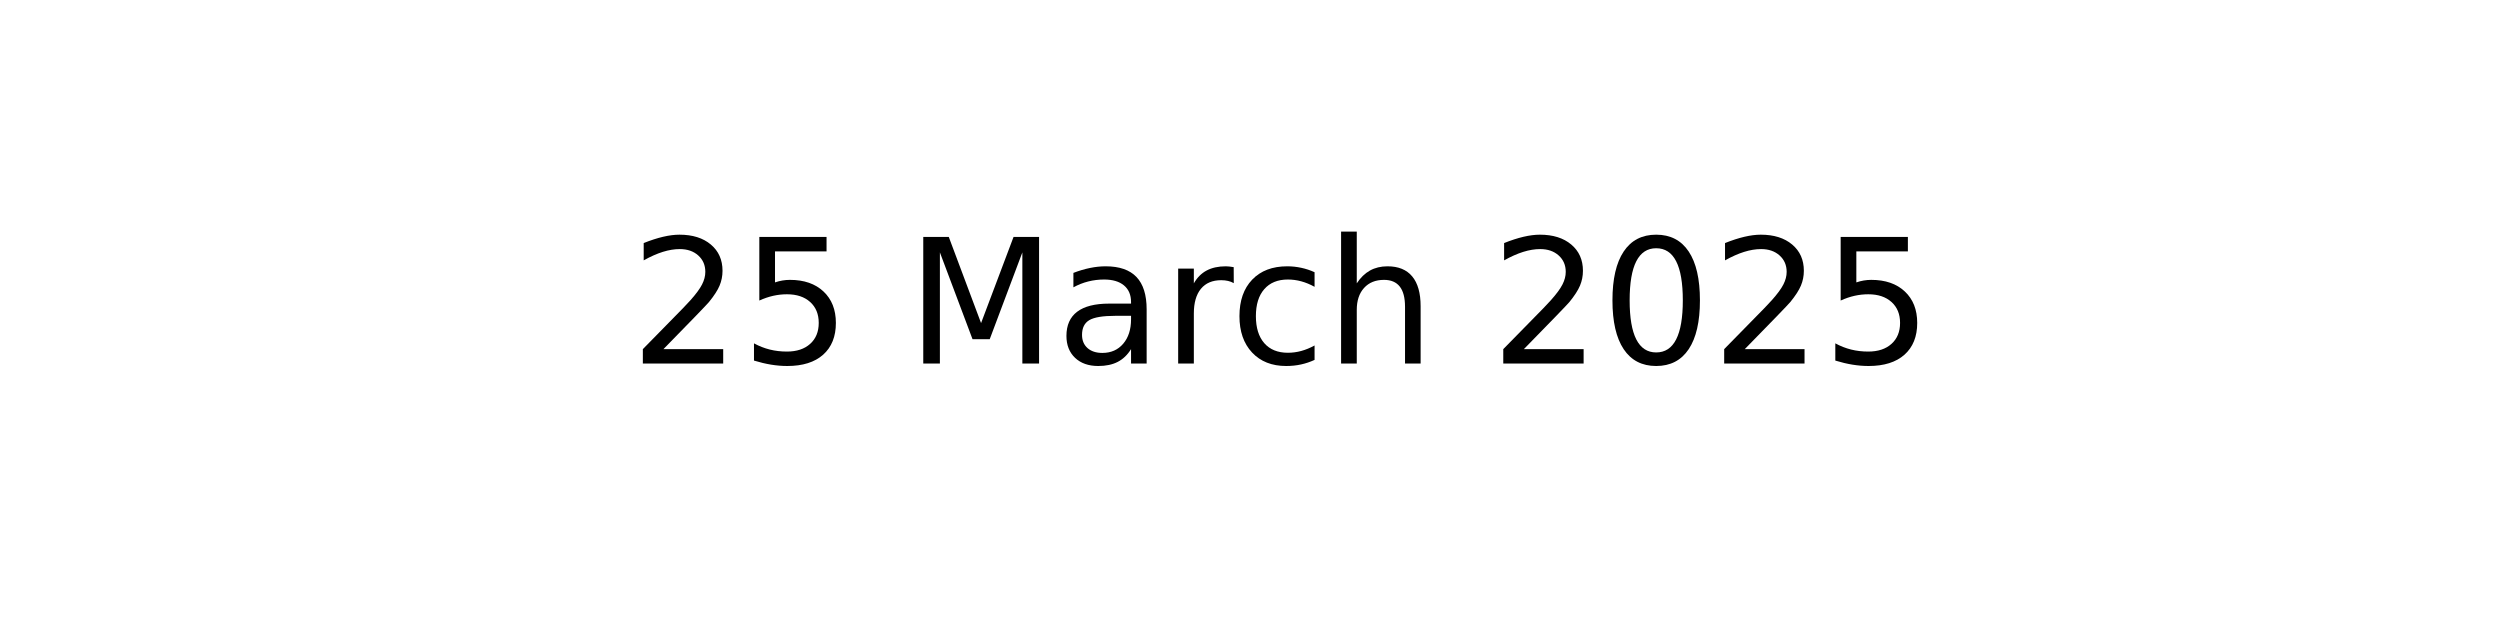
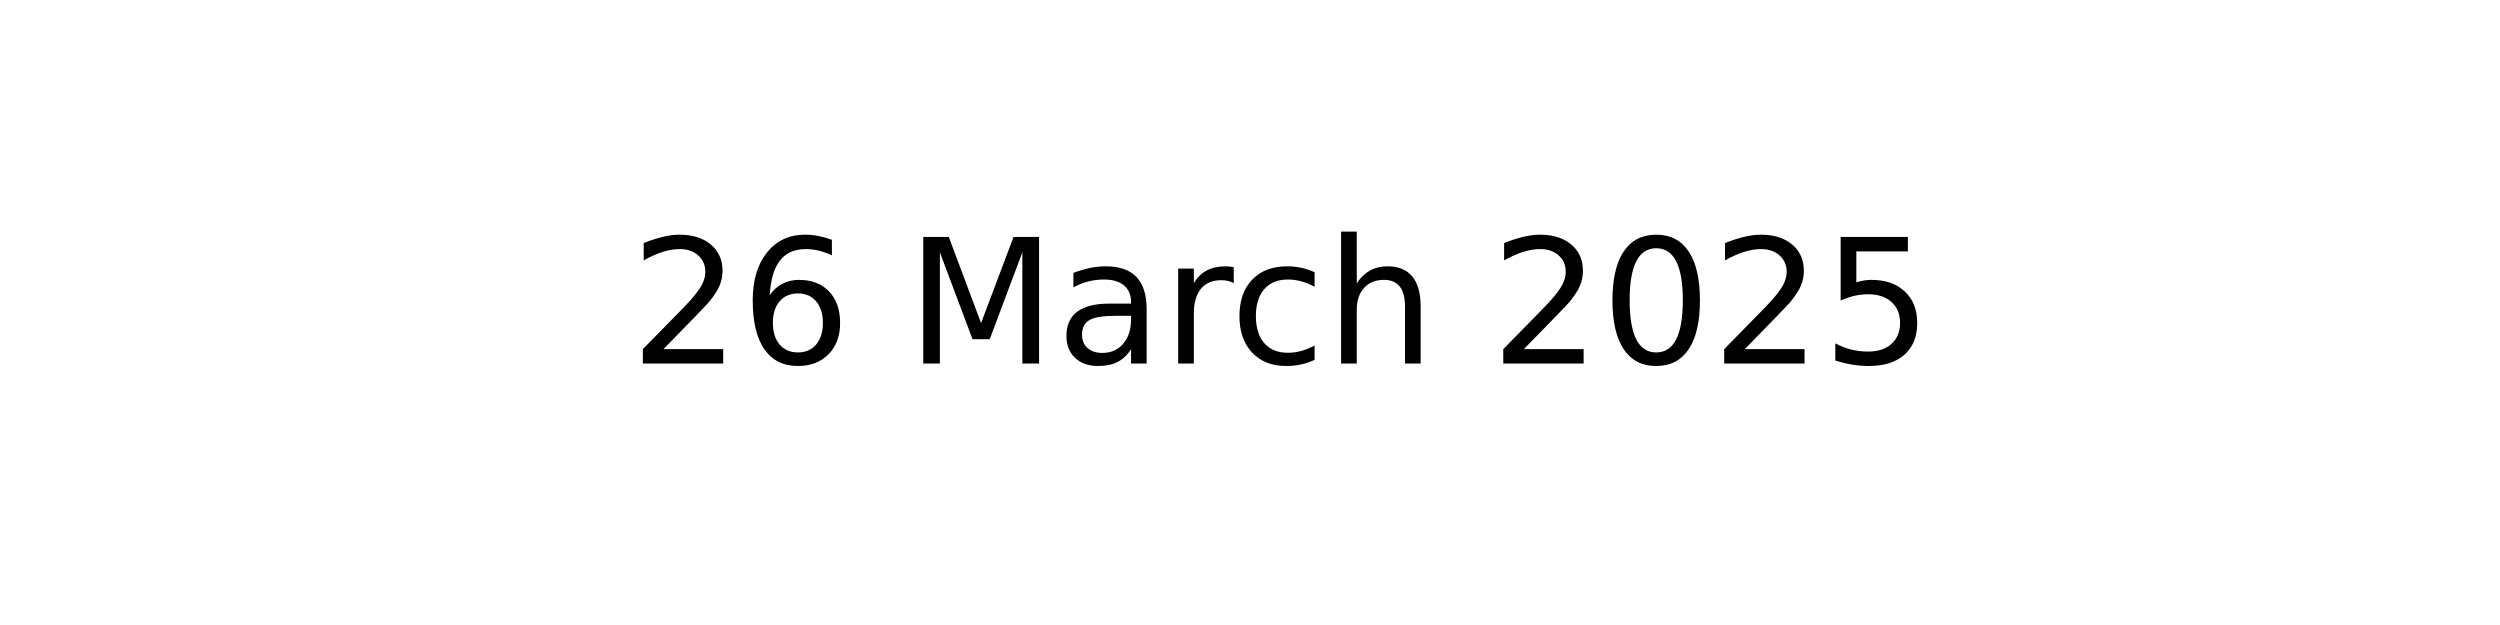
<svg xmlns="http://www.w3.org/2000/svg" xmlns:xlink="http://www.w3.org/1999/xlink" width="144pt" height="36pt" viewBox="0 0 144 36" version="1.1">
  <defs>
    <style type="text/css">*{stroke-linejoin: round; stroke-linecap: butt}</style>
  </defs>
  <g id="figure_1">
    <g id="axes_1">
      <g id="text_1">
        <g transform="translate(36.29531 20.93937) scale(0.1 -0.1)">
          <defs>
            <path id="DejaVuSans-32" d="M 1228 531  L 3431 531  L 3431 0  L 469 0  L 469 531  Q 828 903 1448 1529  Q 2069 2156 2228 2338  Q 2531 2678 2651 2914  Q 2772 3150 2772 3378  Q 2772 3750 2511 3984  Q 2250 4219 1831 4219  Q 1534 4219 1204 4116  Q 875 4013 500 3803  L 500 4441  Q 881 4594 1212 4672  Q 1544 4750 1819 4750  Q 2544 4750 2975 4387  Q 3406 4025 3406 3419  Q 3406 3131 3298 2873  Q 3191 2616 2906 2266  Q 2828 2175 2409 1742  Q 1991 1309 1228 531  z " transform="scale(0.015625)" />
-             <path id="DejaVuSans-35" d="M 691 4666  L 3169 4666  L 3169 4134  L 1269 4134  L 1269 2991  Q 1406 3038 1543 3061  Q 1681 3084 1819 3084  Q 2600 3084 3056 2656  Q 3513 2228 3513 1497  Q 3513 744 3044 326  Q 2575 -91 1722 -91  Q 1428 -91 1123 -41  Q 819 9 494 109  L 494 744  Q 775 591 1075 516  Q 1375 441 1709 441  Q 2250 441 2565 725  Q 2881 1009 2881 1497  Q 2881 1984 2565 2268  Q 2250 2553 1709 2553  Q 1456 2553 1204 2497  Q 953 2441 691 2322  L 691 4666  z " transform="scale(0.015625)" />
+             <path id="DejaVuSans-36" d="M 2113 2584  Q 1688 2584 1439 2293  Q 1191 2003 1191 1497  Q 1191 994 1439 701  Q 1688 409 2113 409  Q 2538 409 2786 701  Q 3034 994 3034 1497  Q 3034 2003 2786 2293  Q 2538 2584 2113 2584  z M 3366 4563  L 3366 3988  Q 3128 4100 2886 4159  Q 2644 4219 2406 4219  Q 1781 4219 1451 3797  Q 1122 3375 1075 2522  Q 1259 2794 1537 2939  Q 1816 3084 2150 3084  Q 2853 3084 3261 2657  Q 3669 2231 3669 1497  Q 3669 778 3244 343  Q 2819 -91 2113 -91  Q 1303 -91 875 529  Q 447 1150 447 2328  Q 447 3434 972 4092  Q 1497 4750 2381 4750  Q 2619 4750 2861 4703  Q 3103 4656 3366 4563  z " transform="scale(0.015625)" />
            <path id="DejaVuSans-20" transform="scale(0.015625)" />
            <path id="DejaVuSans-4d" d="M 628 4666  L 1569 4666  L 2759 1491  L 3956 4666  L 4897 4666  L 4897 0  L 4281 0  L 4281 4097  L 3078 897  L 2444 897  L 1241 4097  L 1241 0  L 628 0  L 628 4666  z " transform="scale(0.015625)" />
            <path id="DejaVuSans-61" d="M 2194 1759  Q 1497 1759 1228 1600  Q 959 1441 959 1056  Q 959 750 1161 570  Q 1363 391 1709 391  Q 2188 391 2477 730  Q 2766 1069 2766 1631  L 2766 1759  L 2194 1759  z M 3341 1997  L 3341 0  L 2766 0  L 2766 531  Q 2569 213 2275 61  Q 1981 -91 1556 -91  Q 1019 -91 701 211  Q 384 513 384 1019  Q 384 1609 779 1909  Q 1175 2209 1959 2209  L 2766 2209  L 2766 2266  Q 2766 2663 2505 2880  Q 2244 3097 1772 3097  Q 1472 3097 1187 3025  Q 903 2953 641 2809  L 641 3341  Q 956 3463 1253 3523  Q 1550 3584 1831 3584  Q 2591 3584 2966 3190  Q 3341 2797 3341 1997  z " transform="scale(0.015625)" />
            <path id="DejaVuSans-72" d="M 2631 2963  Q 2534 3019 2420 3045  Q 2306 3072 2169 3072  Q 1681 3072 1420 2755  Q 1159 2438 1159 1844  L 1159 0  L 581 0  L 581 3500  L 1159 3500  L 1159 2956  Q 1341 3275 1631 3429  Q 1922 3584 2338 3584  Q 2397 3584 2469 3576  Q 2541 3569 2628 3553  L 2631 2963  z " transform="scale(0.015625)" />
            <path id="DejaVuSans-63" d="M 3122 3366  L 3122 2828  Q 2878 2963 2633 3030  Q 2388 3097 2138 3097  Q 1578 3097 1268 2742  Q 959 2388 959 1747  Q 959 1106 1268 751  Q 1578 397 2138 397  Q 2388 397 2633 464  Q 2878 531 3122 666  L 3122 134  Q 2881 22 2623 -34  Q 2366 -91 2075 -91  Q 1284 -91 818 406  Q 353 903 353 1747  Q 353 2603 823 3093  Q 1294 3584 2113 3584  Q 2378 3584 2631 3529  Q 2884 3475 3122 3366  z " transform="scale(0.015625)" />
            <path id="DejaVuSans-68" d="M 3513 2113  L 3513 0  L 2938 0  L 2938 2094  Q 2938 2591 2744 2837  Q 2550 3084 2163 3084  Q 1697 3084 1428 2787  Q 1159 2491 1159 1978  L 1159 0  L 581 0  L 581 4863  L 1159 4863  L 1159 2956  Q 1366 3272 1645 3428  Q 1925 3584 2291 3584  Q 2894 3584 3203 3211  Q 3513 2838 3513 2113  z " transform="scale(0.015625)" />
            <path id="DejaVuSans-30" d="M 2034 4250  Q 1547 4250 1301 3770  Q 1056 3291 1056 2328  Q 1056 1369 1301 889  Q 1547 409 2034 409  Q 2525 409 2770 889  Q 3016 1369 3016 2328  Q 3016 3291 2770 3770  Q 2525 4250 2034 4250  z M 2034 4750  Q 2819 4750 3233 4129  Q 3647 3509 3647 2328  Q 3647 1150 3233 529  Q 2819 -91 2034 -91  Q 1250 -91 836 529  Q 422 1150 422 2328  Q 422 3509 836 4129  Q 1250 4750 2034 4750  z " transform="scale(0.015625)" />
+             <path id="DejaVuSans-35" d="M 691 4666  L 3169 4666  L 3169 4134  L 1269 4134  L 1269 2991  Q 1406 3038 1543 3061  Q 1681 3084 1819 3084  Q 2600 3084 3056 2656  Q 3513 2228 3513 1497  Q 3513 744 3044 326  Q 2575 -91 1722 -91  Q 1428 -91 1123 -41  Q 819 9 494 109  L 494 744  Q 775 591 1075 516  Q 1375 441 1709 441  Q 2250 441 2565 725  Q 2881 1009 2881 1497  Q 2881 1984 2565 2268  Q 2250 2553 1709 2553  Q 1456 2553 1204 2497  Q 953 2441 691 2322  L 691 4666  z " transform="scale(0.015625)" />
          </defs>
          <use xlink:href="#DejaVuSans-32" />
-           <use xlink:href="#DejaVuSans-35" x="63.623" />
+           <use xlink:href="#DejaVuSans-36" x="63.623" />
          <use xlink:href="#DejaVuSans-20" x="127.246" />
          <use xlink:href="#DejaVuSans-4d" x="159.033" />
          <use xlink:href="#DejaVuSans-61" x="245.312" />
          <use xlink:href="#DejaVuSans-72" x="306.592" />
          <use xlink:href="#DejaVuSans-63" x="345.455" />
          <use xlink:href="#DejaVuSans-68" x="400.436" />
          <use xlink:href="#DejaVuSans-20" x="463.814" />
          <use xlink:href="#DejaVuSans-32" x="495.602" />
          <use xlink:href="#DejaVuSans-30" x="559.225" />
          <use xlink:href="#DejaVuSans-32" x="622.848" />
          <use xlink:href="#DejaVuSans-35" x="686.471" />
        </g>
      </g>
    </g>
  </g>
</svg>
